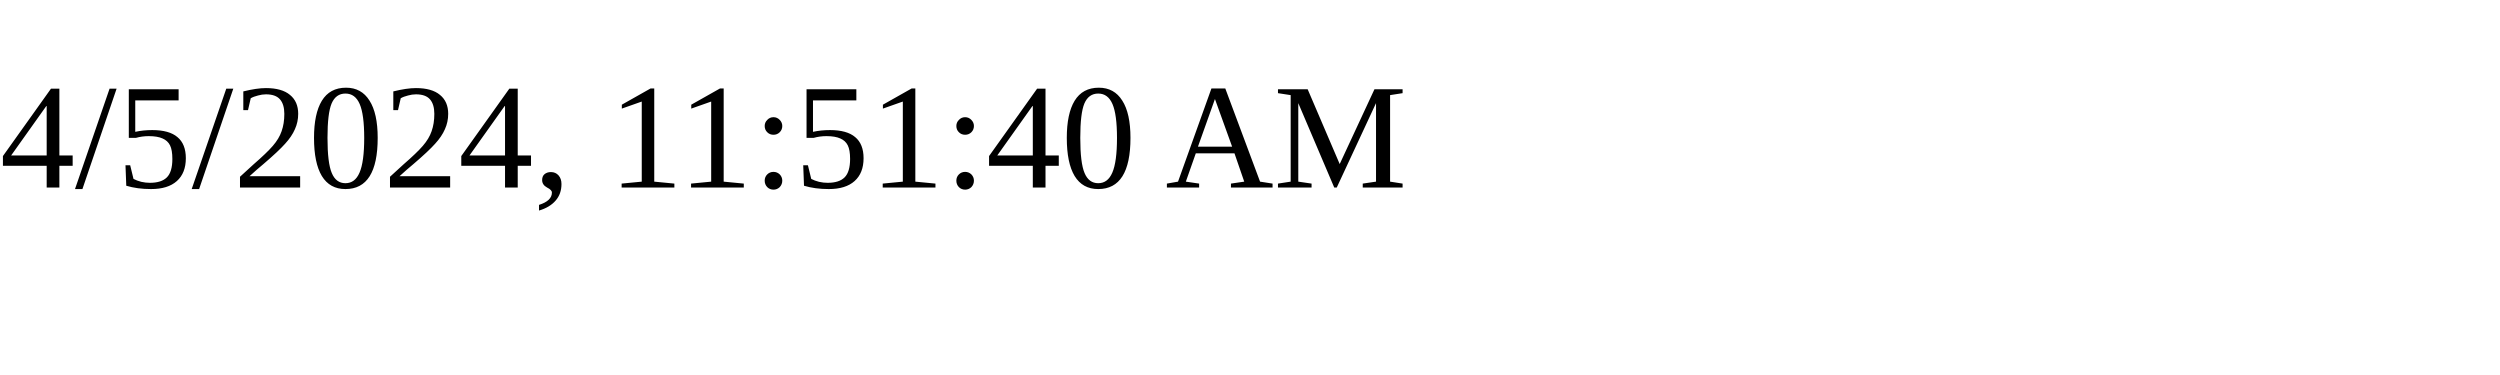
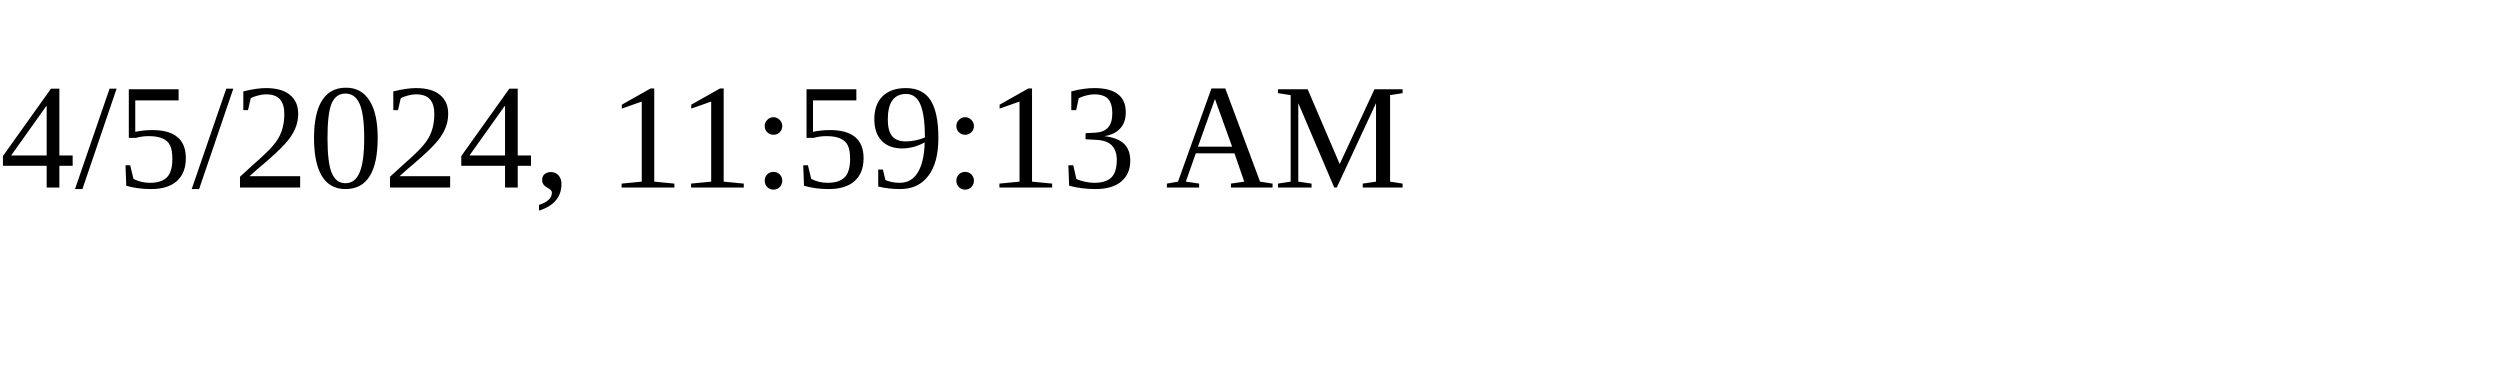
<svg xmlns="http://www.w3.org/2000/svg" height="30" width="200">
-   <text x="0" y="15">4/5/2024, 11:51:40 AM</text>
+   <text x="0" y="15">4/5/2024, 11:59:13 AM</text>
</svg>
